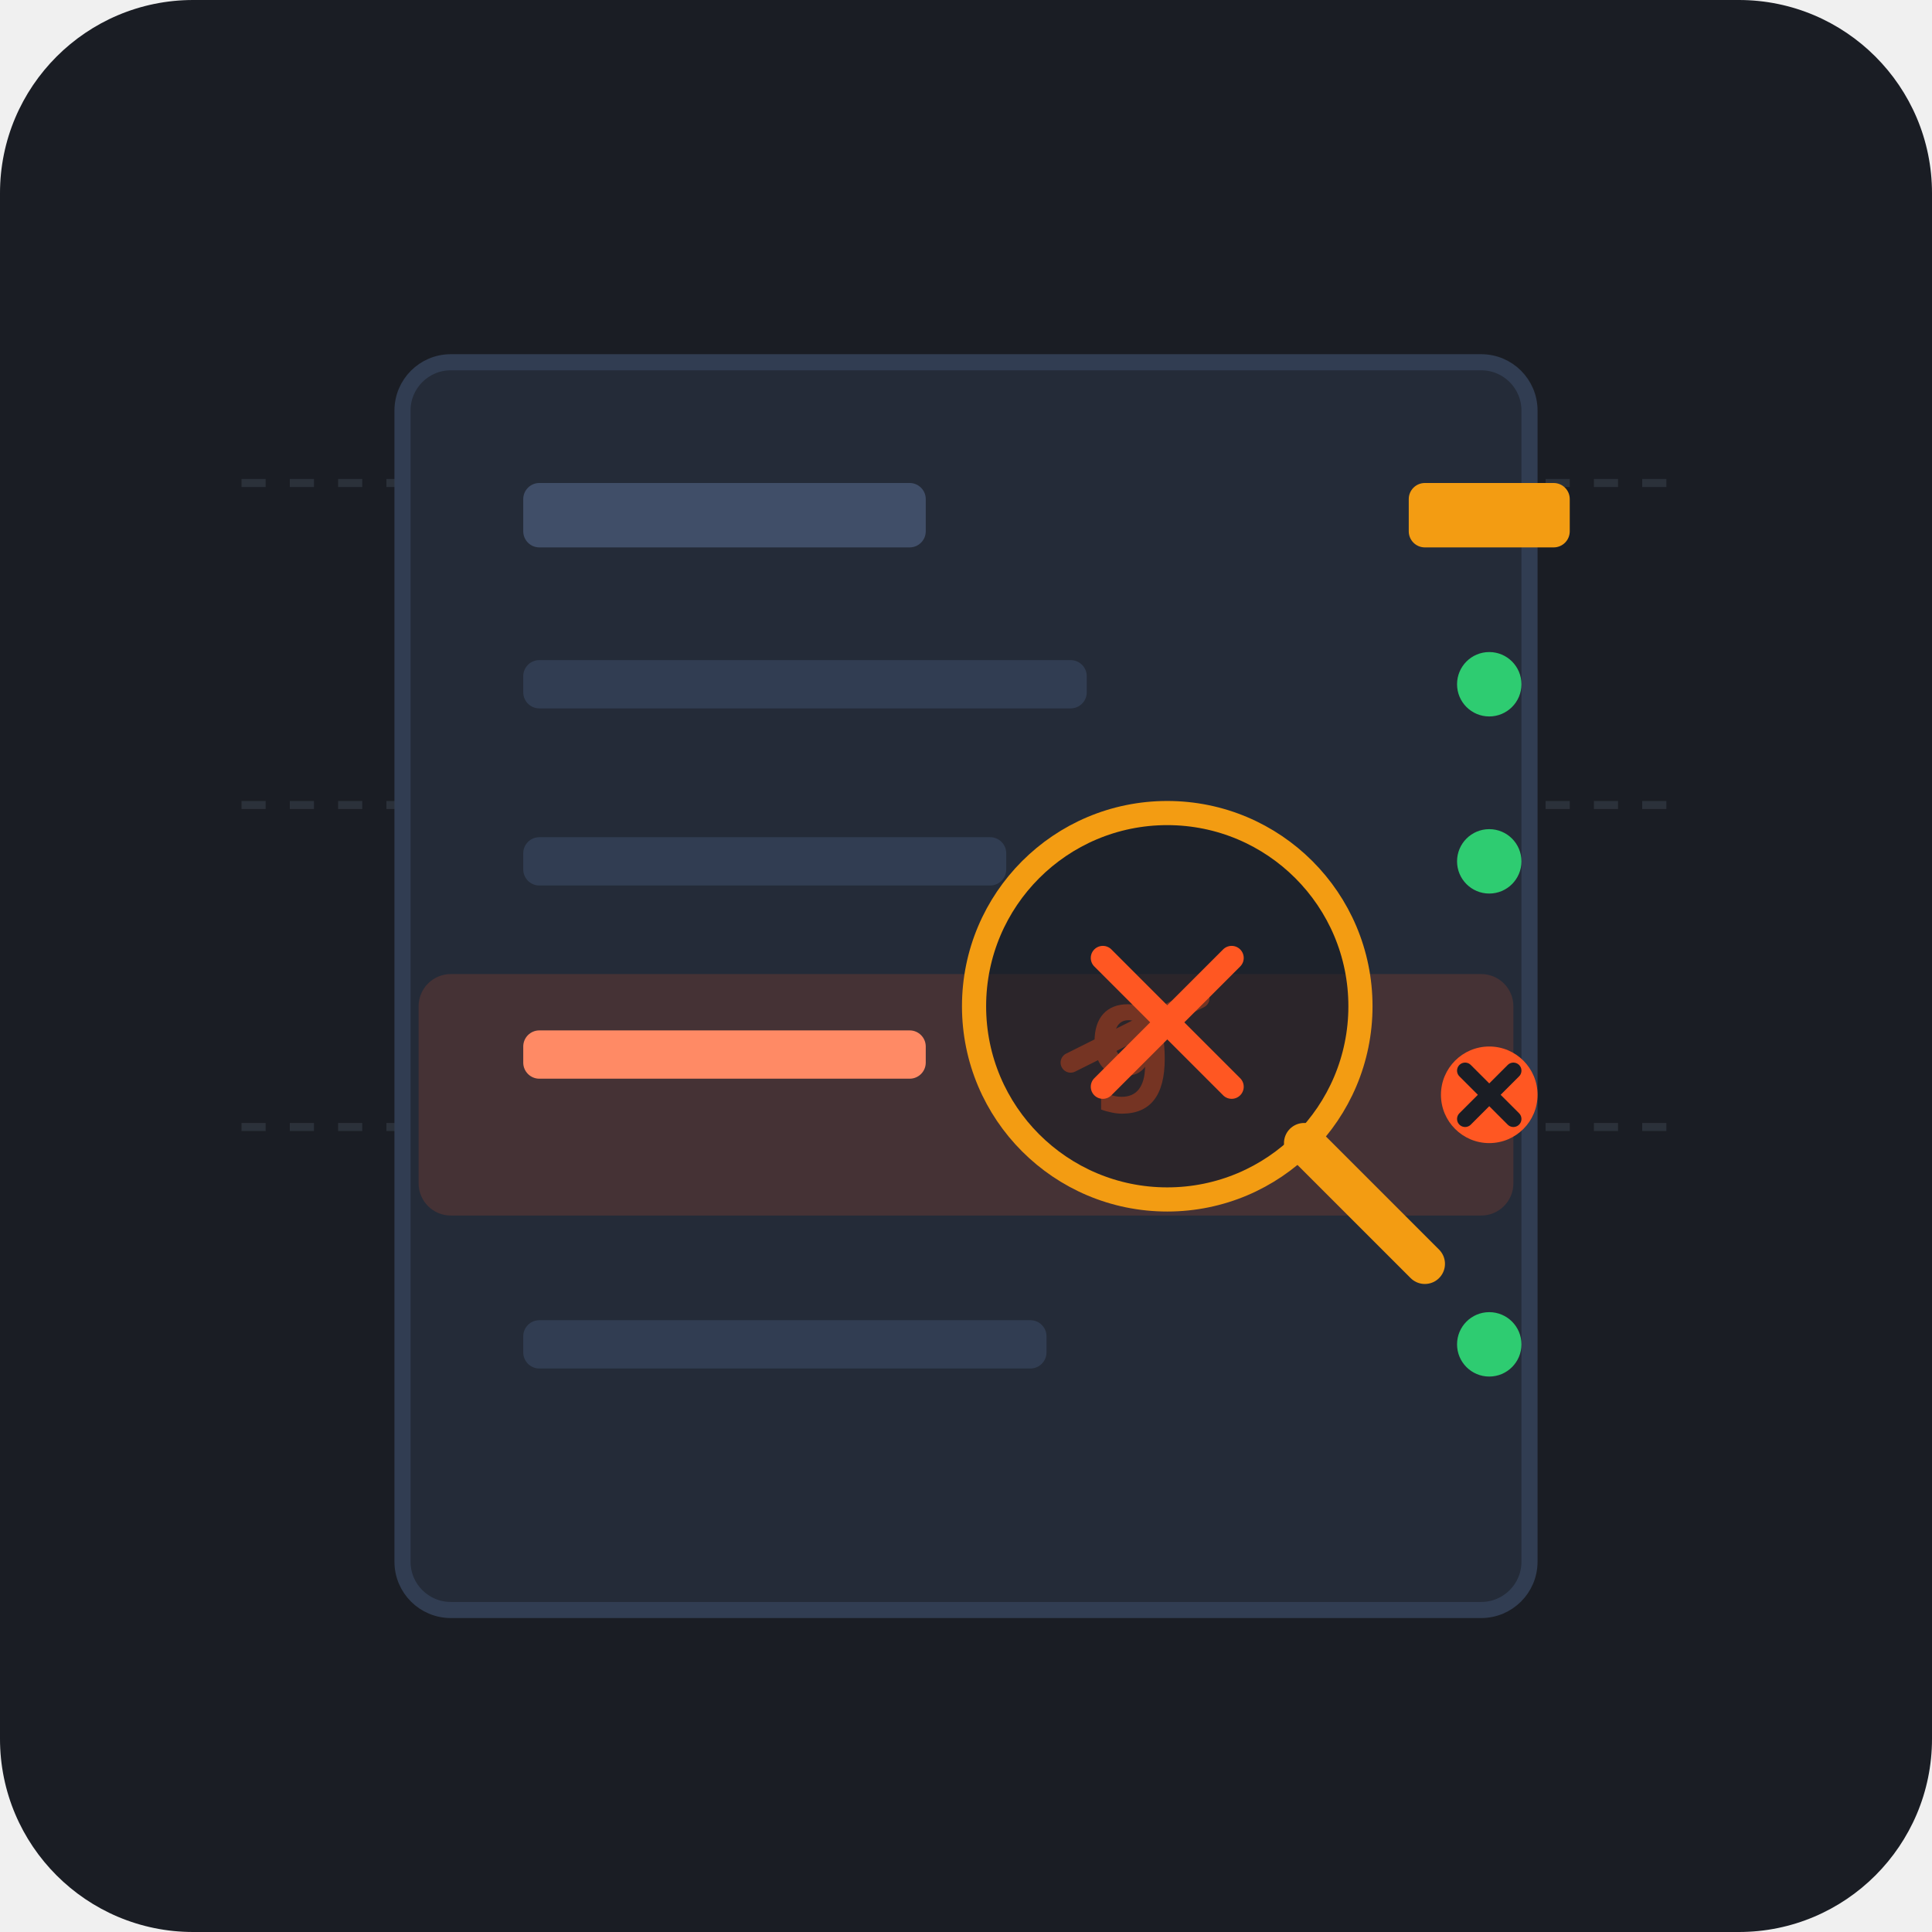
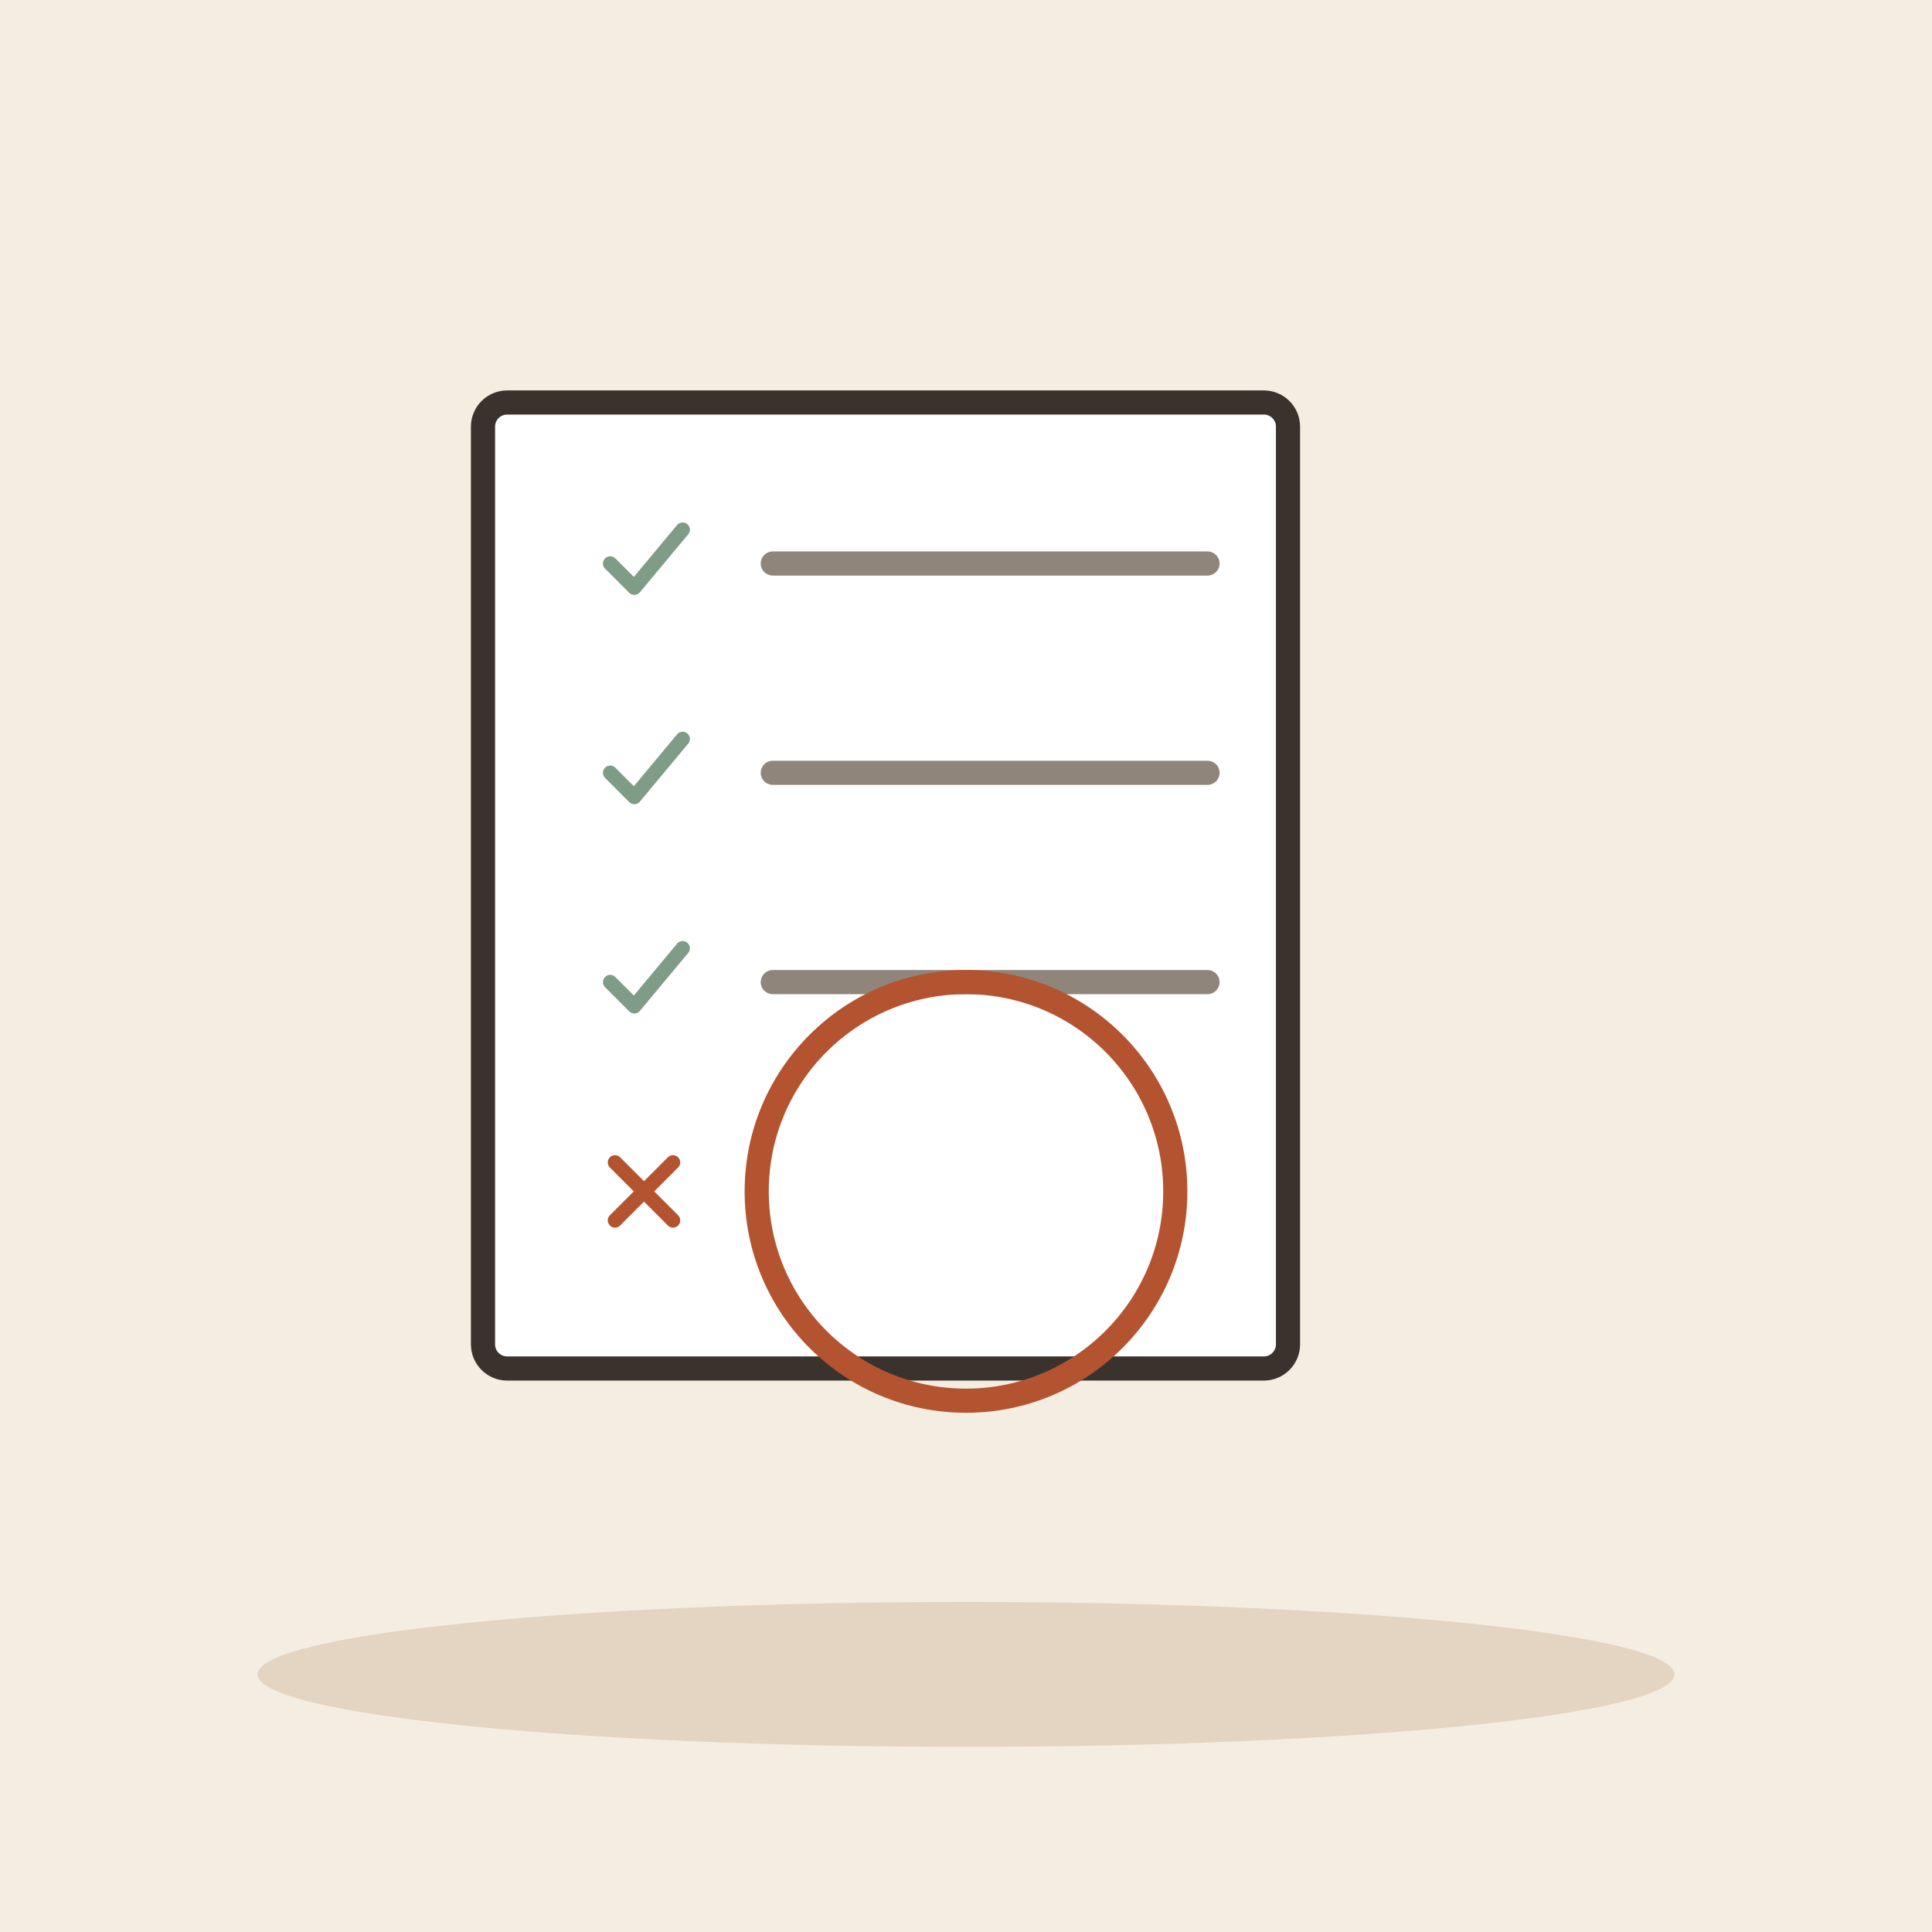
- <svg xmlns="http://www.w3.org/2000/svg" width="240" height="240" viewBox="0 0 240 240">
-   <rect width="240" height="240" rx="24" fill="#1A1D24" />
-   <g opacity="0.15">
-     <line x1="30" y1="60" x2="210" y2="60" stroke="#8EA0B2" stroke-width="1" stroke-dasharray="3 3" />
-     <line x1="30" y1="100" x2="210" y2="100" stroke="#8EA0B2" stroke-width="1" stroke-dasharray="3 3" />
-     <line x1="30" y1="140" x2="210" y2="140" stroke="#8EA0B2" stroke-width="1" stroke-dasharray="3 3" />
+ <svg xmlns="http://www.w3.org/2000/svg" viewBox="0 0 240 240" data-style="editorial">
+   <rect width="240" height="240" fill="#F4EDE2" />
+   <ellipse cx="120" cy="208" rx="88" ry="9" fill="#E3D5C1" />
+   <g transform="translate(110 110)">
+     <rect x="-50" y="-60" width="100" height="120" rx="3" fill="#FFFFFF" stroke="#3A332D" stroke-width="3" stroke-linecap="round" stroke-linejoin="round" />
  </g>
-   <rect x="50" y="45" width="140" height="155" rx="6" fill="#242B38" stroke="#313D52" stroke-width="2" />
-   <rect x="65" y="60" width="50" height="8" rx="2" fill="#404E68" />
-   <rect x="175" y="60" width="20" height="8" rx="2" fill="#F39C12" />
-   <rect x="65" y="82" width="70" height="6" rx="2" fill="#313D52" />
-   <circle cx="185" cy="85" r="4" fill="#2ECC71" />
-   <rect x="65" y="104" width="60" height="6" rx="2" fill="#313D52" />
-   <circle cx="185" cy="107" r="4" fill="#2ECC71" />
-   <g transform="translate(0, 0)">
-     <rect x="52" y="121" width="136" height="30" rx="4" fill="#FF5722" fill-opacity="0.15" />
-     <rect x="65" y="128" width="50" height="6" rx="2" fill="#FF8A65" />
-     <g transform="translate(135, 122)">
-       <text x="0" y="16" font-family="monospace" font-weight="bold" font-size="18" fill="#FF5722">9</text>
-       <line x1="-2" y1="10" x2="14" y2="2" stroke="#FF5722" stroke-width="2.5" stroke-linecap="round" />
-     </g>
-     <circle cx="185" cy="136" r="6" fill="#FF5722" />
-     <path d="M182 133 L188 139 M188 133 L182 139" stroke="#1A1D24" stroke-width="2" stroke-linecap="round" />
+   <g transform="translate(80 70) scale(0.3 0.3)">
+     <path d="M-14 0l10 10l20 -24" fill="none" stroke="#7E9C86" stroke-width="6" stroke-linecap="round" stroke-linejoin="round" />
  </g>
-   <rect x="65" y="164" width="65" height="6" rx="2" fill="#313D52" />
-   <circle cx="185" cy="167" r="4" fill="#2ECC71" />
-   <g transform="translate(145, 125)">
-     <circle cx="0" cy="0" r="24" fill="#1A1D24" fill-opacity="0.6" stroke="#F39C12" stroke-width="3" />
-     <path d="M17 17 L32 32" stroke="#F39C12" stroke-width="5" stroke-linecap="round" />
-     <path d="M-8 -6 L8 10 M8 -6 L-8 10" stroke="#FF5722" stroke-width="3" stroke-linecap="round" />
+   <path d="M96 70L150 70" stroke="#8F857A" stroke-width="3" stroke-linecap="round" fill="none" />
+   <g transform="translate(80 96) scale(0.3 0.3)">
+     <path d="M-14 0l10 10l20 -24" fill="none" stroke="#7E9C86" stroke-width="6" stroke-linecap="round" stroke-linejoin="round" />
  </g>
+   <path d="M96 96L150 96" stroke="#8F857A" stroke-width="3" stroke-linecap="round" fill="none" />
+   <g transform="translate(80 122) scale(0.3 0.3)">
+     <path d="M-14 0l10 10l20 -24" fill="none" stroke="#7E9C86" stroke-width="6" stroke-linecap="round" stroke-linejoin="round" />
+   </g>
+   <path d="M96 122L150 122" stroke="#8F857A" stroke-width="3" stroke-linecap="round" fill="none" />
+   <g transform="translate(80 148) scale(0.3 0.3)">
+     <path d="M-12 -12L12 12M12 -12L-12 12" fill="none" stroke="#B4532F" stroke-width="6" stroke-linecap="round" stroke-linejoin="round" />
+   </g>
+   <circle cx="120" cy="148" r="26" fill="none" stroke-linecap="round" stroke-linejoin="round" stroke="#B4532F" stroke-width="3" />
</svg>
